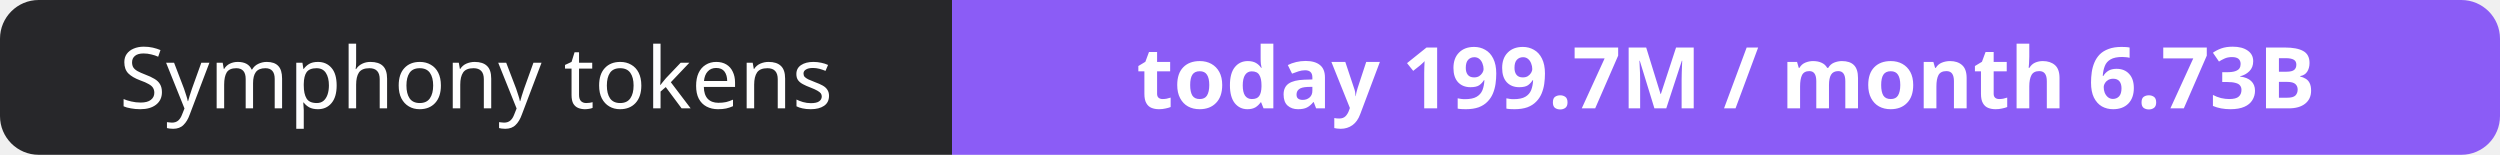
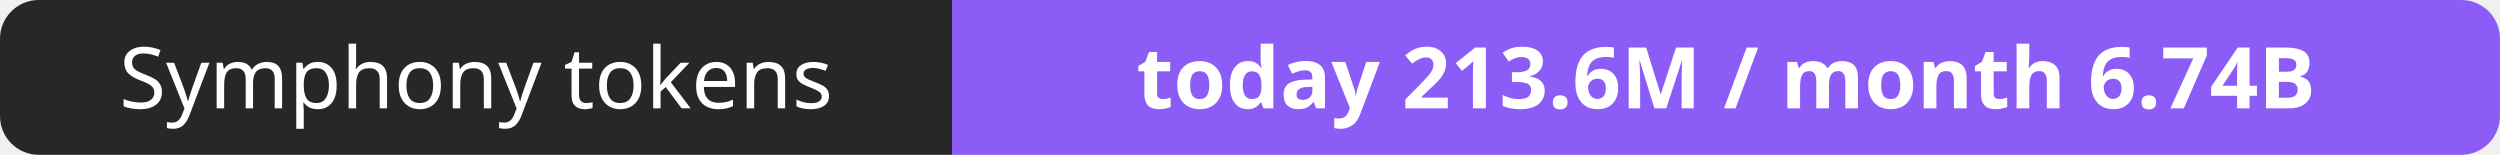
- <svg xmlns="http://www.w3.org/2000/svg" width="323" height="20" role="img" aria-label="Symphony tokens: today 199.7M / month 6.73B">
+ <svg xmlns="http://www.w3.org/2000/svg" width="323" height="20" role="img" aria-label="Symphony tokens: today 213.6M / month 6.74B">
  <clipPath id="r">
    <rect width="323" height="20" rx="5" fill="#fff" />
  </clipPath>
  <g clip-path="url(#r)">
    <rect width="123" height="20" fill="#27272a" />
    <rect x="123" width="200" height="20" fill="#8b5cf6" />
  </g>
  <g fill="#fff" text-anchor="middle" font-family="Verdana,Geneva,sans-serif" font-size="11">
    <text x="61.5" y="14">Symphony tokens</text>
-     <text x="223.0" y="14" font-weight="700">today 199.7M / month 6.73B</text>
+     <text x="223.0" y="14" font-weight="700">today 213.6M / month 6.74B</text>
  </g>
</svg>
